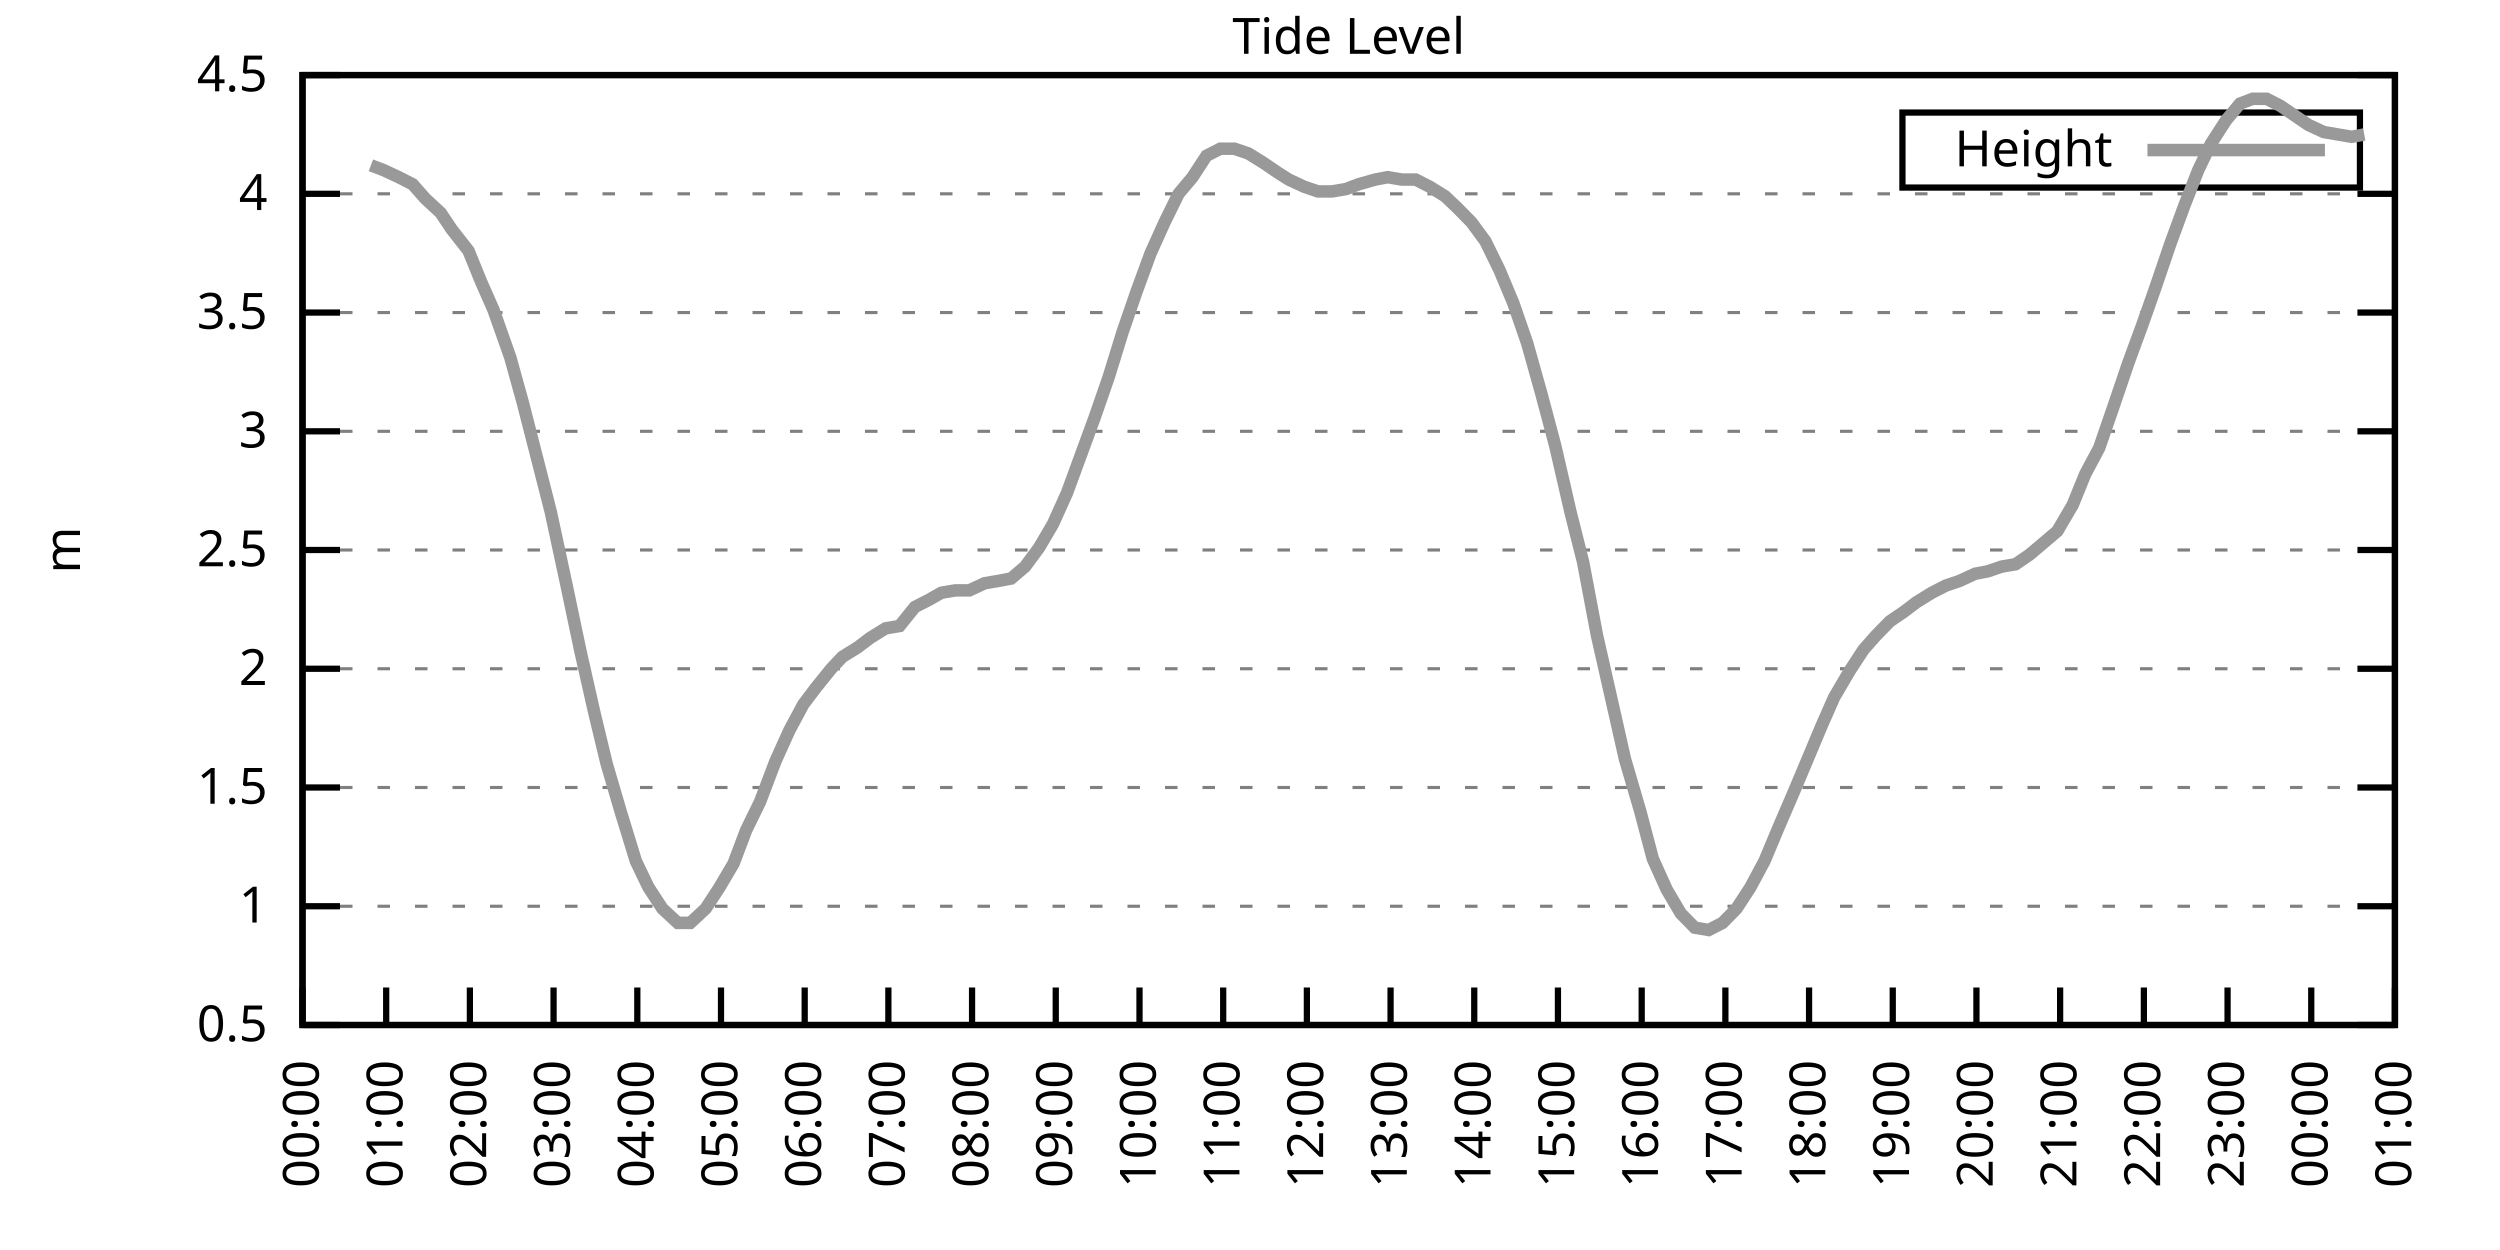
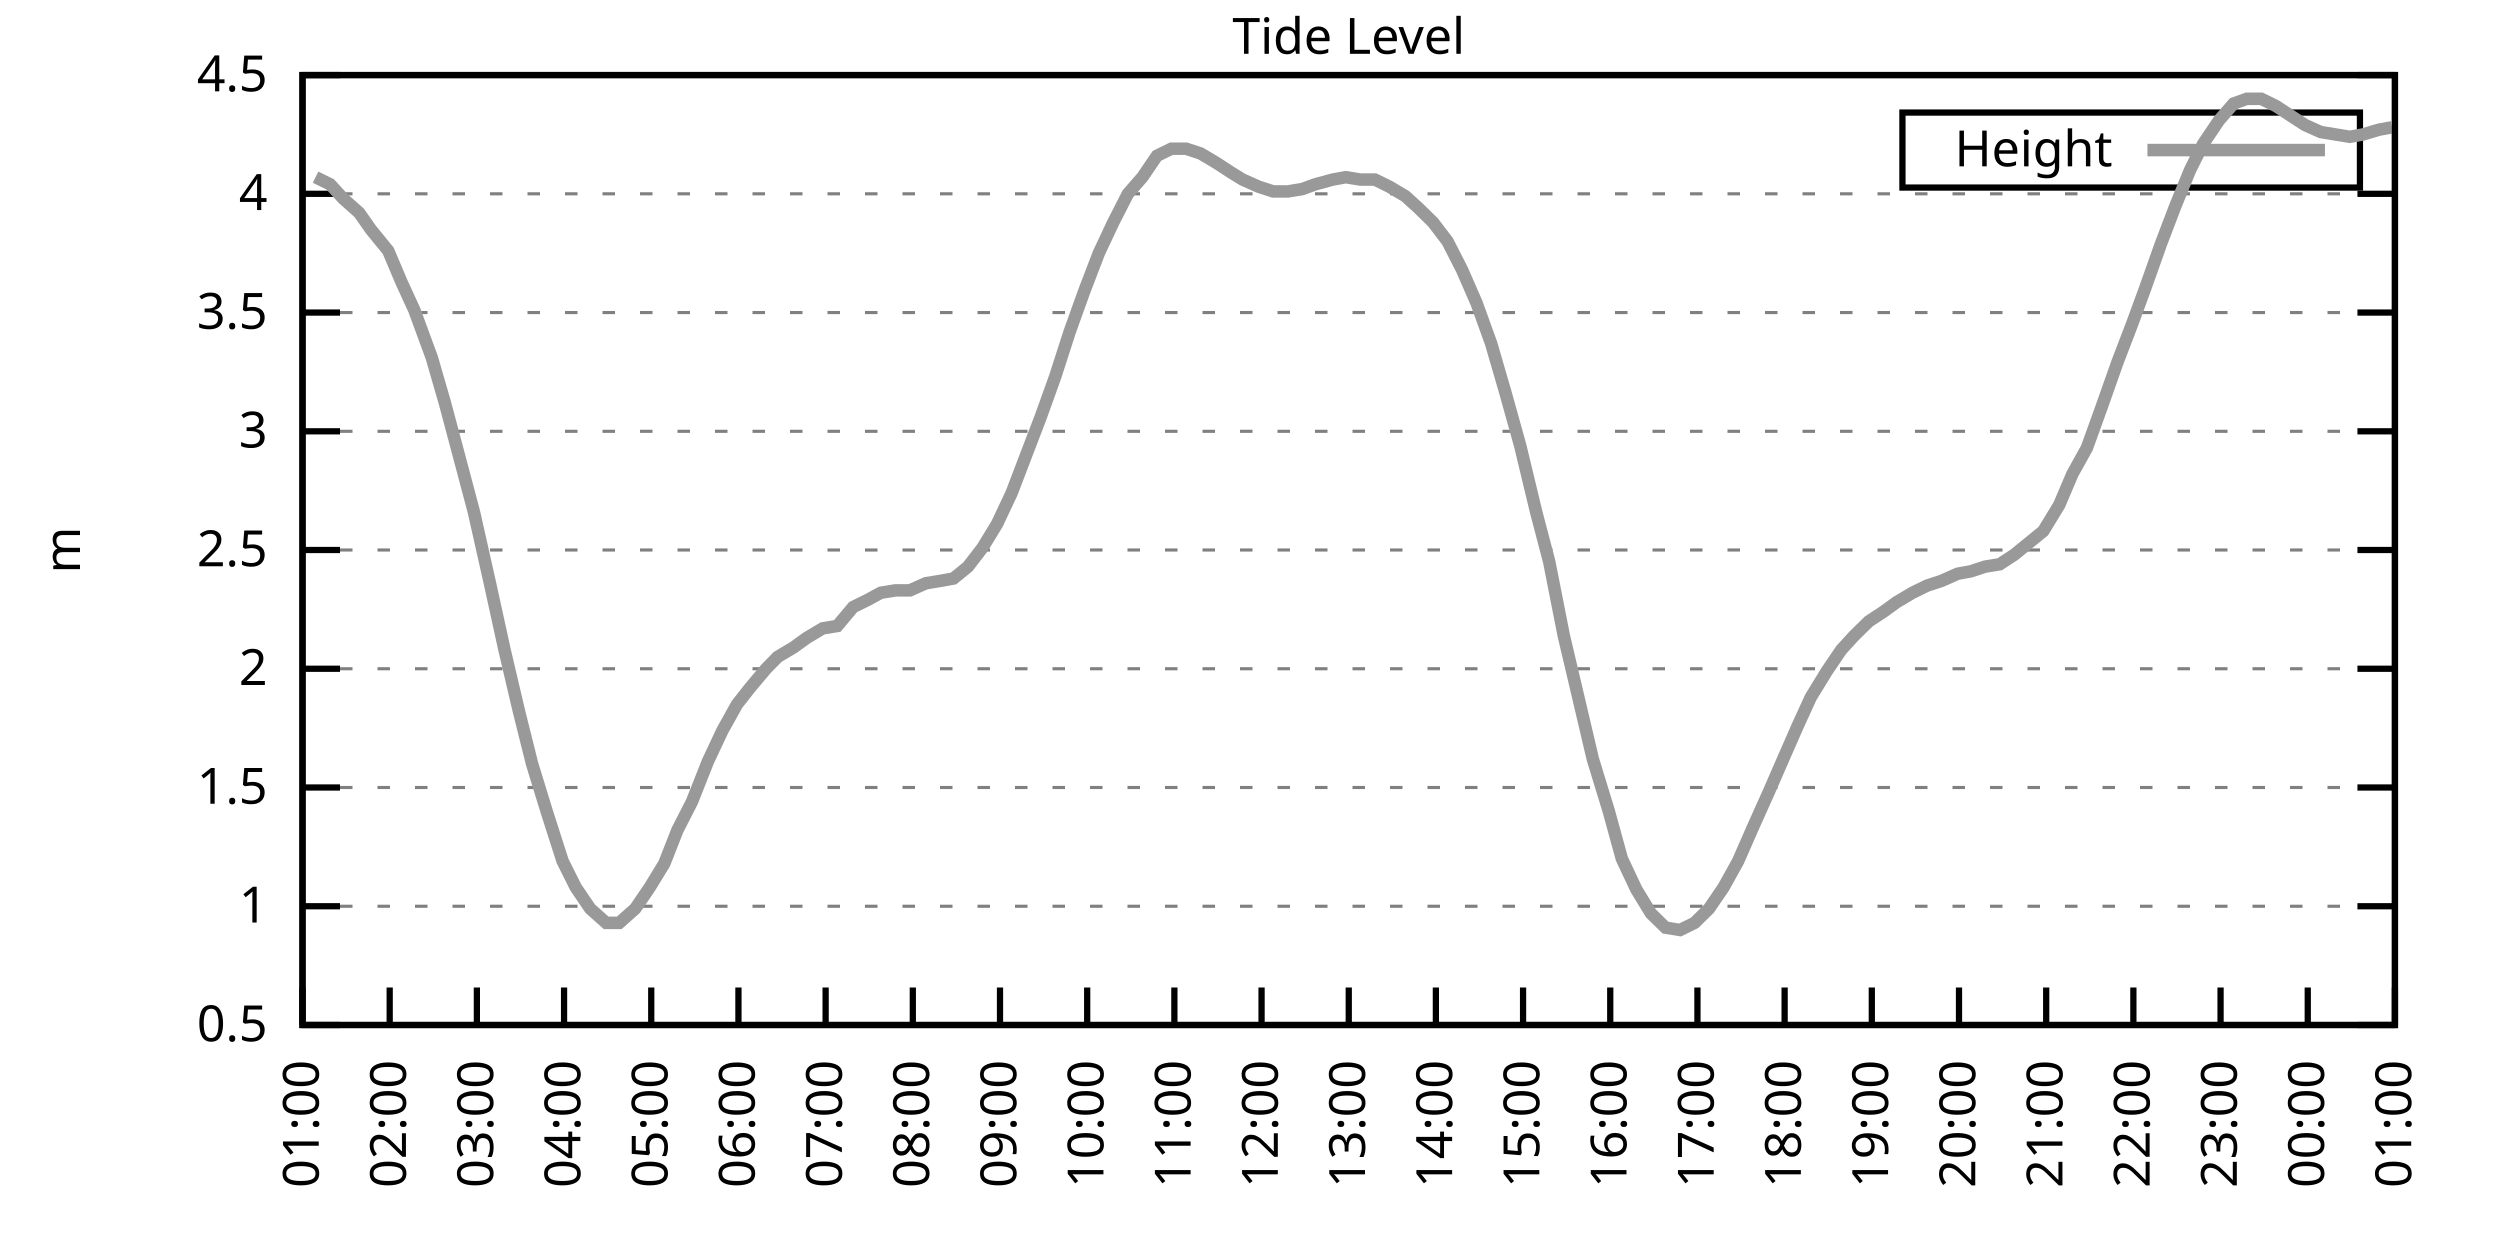
<svg xmlns="http://www.w3.org/2000/svg" xmlns:xlink="http://www.w3.org/1999/xlink" width="400" height="200" viewBox="0 0 400 200">
  <g id="gnuplot_canvas">
    <rect x="0" y="0" width="400" height="200" fill="none" />
    <defs>
      <circle id="gpDot" r="0.5" stroke-width="0.5" stroke="currentColor" />
      <path id="gpPt0" stroke-width="0.333" stroke="currentColor" d="M-1,0 h2 M0,-1 v2" />
      <path id="gpPt1" stroke-width="0.333" stroke="currentColor" d="M-1,-1 L1,1 M1,-1 L-1,1" />
      <path id="gpPt2" stroke-width="0.333" stroke="currentColor" d="M-1,0 L1,0 M0,-1 L0,1 M-1,-1 L1,1 M-1,1 L1,-1" />
      <rect id="gpPt3" stroke-width="0.333" stroke="currentColor" x="-1" y="-1" width="2" height="2" />
      <rect id="gpPt4" stroke-width="0.333" stroke="currentColor" fill="currentColor" x="-1" y="-1" width="2" height="2" />
      <circle id="gpPt5" stroke-width="0.333" stroke="currentColor" cx="0" cy="0" r="1" />
      <use xlink:href="#gpPt5" id="gpPt6" fill="currentColor" stroke="none" />
      <path id="gpPt7" stroke-width="0.333" stroke="currentColor" d="M0,-1.33 L-1.33,0.67 L1.33,0.67 z" />
      <use xlink:href="#gpPt7" id="gpPt8" fill="currentColor" stroke="none" />
      <use xlink:href="#gpPt7" id="gpPt9" stroke="currentColor" transform="rotate(180)" />
      <use xlink:href="#gpPt9" id="gpPt10" fill="currentColor" stroke="none" />
      <use xlink:href="#gpPt3" id="gpPt11" stroke="currentColor" transform="rotate(45)" />
      <use xlink:href="#gpPt11" id="gpPt12" fill="currentColor" stroke="none" />
      <path id="gpPt13" stroke-width="0.333" stroke="currentColor" d="M0,1.330 L1.265,0.411 L0.782,-1.067 L-0.782,-1.076 L-1.265,0.411 z" />
      <use xlink:href="#gpPt13" id="gpPt14" fill="currentColor" stroke="none" />
      <filter id="textbox" filterUnits="objectBoundingBox" x="0" y="0" height="1" width="1">
        <feFlood flood-color="white" flood-opacity="1" result="bgnd" />
        <feComposite in="SourceGraphic" in2="bgnd" operator="atop" />
      </filter>
      <filter id="greybox" filterUnits="objectBoundingBox" x="0" y="0" height="1" width="1">
        <feFlood flood-color="lightgrey" flood-opacity="1" result="grey" />
        <feComposite in="SourceGraphic" in2="grey" operator="atop" />
      </filter>
    </defs>
    <g fill="none" color="white" stroke="currentColor" stroke-width="1.00" stroke-linecap="butt" stroke-linejoin="miter">
</g>
    <g fill="none" color="black" stroke="currentColor" stroke-width="1.00" stroke-linecap="butt" stroke-linejoin="miter">
      <g stroke="none" shape-rendering="crispEdges">
        <polygon fill="rgb(255, 255, 255)" points="48.40,164.00 383.18,164.00 383.18,12.02 48.40,12.02 " />
      </g>
    </g>
    <g fill="none" color="black" stroke="currentColor" stroke-width="1.00" stroke-linecap="butt" stroke-linejoin="miter">
</g>
    <g fill="none" color="black" stroke="black" stroke-width="0.50" stroke-linecap="butt" stroke-linejoin="miter">
</g>
    <g fill="none" color="gray" stroke="currentColor" stroke-width="0.50" stroke-linecap="butt" stroke-linejoin="miter">
      <path stroke="gray" stroke-dasharray="2,4" class="gridline" d="M48.40,164.00 L383.19,164.00  " />
    </g>
    <g fill="none" color="gray" stroke="gray" stroke-width="1.00" stroke-linecap="butt" stroke-linejoin="miter">
</g>
    <g fill="none" color="black" stroke="currentColor" stroke-width="1.00" stroke-linecap="butt" stroke-linejoin="miter">
      <path stroke="black" d="M48.40,164.00 L54.40,164.00 M383.19,164.00 L377.19,164.00  " />
      <g transform="translate(42.80,166.60)" stroke="none" fill="black" font-family="Sans" font-size="8.00" text-anchor="end">
        <text>
          <tspan font-family="Sans"> 0.5</tspan>
        </text>
      </g>
    </g>
    <g fill="none" color="black" stroke="currentColor" stroke-width="1.00" stroke-linecap="butt" stroke-linejoin="miter">
</g>
    <g fill="none" color="black" stroke="black" stroke-width="0.50" stroke-linecap="butt" stroke-linejoin="miter">
</g>
    <g fill="none" color="gray" stroke="currentColor" stroke-width="0.50" stroke-linecap="butt" stroke-linejoin="miter">
      <path stroke="gray" stroke-dasharray="2,4" class="gridline" d="M48.40,145.00 L383.19,145.00  " />
    </g>
    <g fill="none" color="gray" stroke="gray" stroke-width="1.00" stroke-linecap="butt" stroke-linejoin="miter">
</g>
    <g fill="none" color="black" stroke="currentColor" stroke-width="1.00" stroke-linecap="butt" stroke-linejoin="miter">
      <path stroke="black" d="M48.40,145.00 L54.40,145.00 M383.19,145.00 L377.19,145.00  " />
      <g transform="translate(42.80,147.60)" stroke="none" fill="black" font-family="Sans" font-size="8.00" text-anchor="end">
        <text>
          <tspan font-family="Sans"> 1</tspan>
        </text>
      </g>
    </g>
    <g fill="none" color="black" stroke="currentColor" stroke-width="1.00" stroke-linecap="butt" stroke-linejoin="miter">
</g>
    <g fill="none" color="black" stroke="black" stroke-width="0.50" stroke-linecap="butt" stroke-linejoin="miter">
</g>
    <g fill="none" color="gray" stroke="currentColor" stroke-width="0.50" stroke-linecap="butt" stroke-linejoin="miter">
      <path stroke="gray" stroke-dasharray="2,4" class="gridline" d="M48.40,126.00 L383.19,126.00  " />
    </g>
    <g fill="none" color="gray" stroke="gray" stroke-width="1.00" stroke-linecap="butt" stroke-linejoin="miter">
</g>
    <g fill="none" color="black" stroke="currentColor" stroke-width="1.00" stroke-linecap="butt" stroke-linejoin="miter">
      <path stroke="black" d="M48.40,126.00 L54.40,126.00 M383.19,126.00 L377.19,126.00  " />
      <g transform="translate(42.80,128.60)" stroke="none" fill="black" font-family="Sans" font-size="8.00" text-anchor="end">
        <text>
          <tspan font-family="Sans"> 1.5</tspan>
        </text>
      </g>
    </g>
    <g fill="none" color="black" stroke="currentColor" stroke-width="1.00" stroke-linecap="butt" stroke-linejoin="miter">
</g>
    <g fill="none" color="black" stroke="black" stroke-width="0.50" stroke-linecap="butt" stroke-linejoin="miter">
</g>
    <g fill="none" color="gray" stroke="currentColor" stroke-width="0.50" stroke-linecap="butt" stroke-linejoin="miter">
      <path stroke="gray" stroke-dasharray="2,4" class="gridline" d="M48.40,107.00 L383.19,107.00  " />
    </g>
    <g fill="none" color="gray" stroke="gray" stroke-width="1.00" stroke-linecap="butt" stroke-linejoin="miter">
</g>
    <g fill="none" color="black" stroke="currentColor" stroke-width="1.00" stroke-linecap="butt" stroke-linejoin="miter">
      <path stroke="black" d="M48.40,107.00 L54.40,107.00 M383.19,107.00 L377.19,107.00  " />
      <g transform="translate(42.80,109.60)" stroke="none" fill="black" font-family="Sans" font-size="8.00" text-anchor="end">
        <text>
          <tspan font-family="Sans"> 2</tspan>
        </text>
      </g>
    </g>
    <g fill="none" color="black" stroke="currentColor" stroke-width="1.00" stroke-linecap="butt" stroke-linejoin="miter">
</g>
    <g fill="none" color="black" stroke="black" stroke-width="0.50" stroke-linecap="butt" stroke-linejoin="miter">
</g>
    <g fill="none" color="gray" stroke="currentColor" stroke-width="0.50" stroke-linecap="butt" stroke-linejoin="miter">
      <path stroke="gray" stroke-dasharray="2,4" class="gridline" d="M48.40,88.00 L383.19,88.00  " />
    </g>
    <g fill="none" color="gray" stroke="gray" stroke-width="1.00" stroke-linecap="butt" stroke-linejoin="miter">
</g>
    <g fill="none" color="black" stroke="currentColor" stroke-width="1.00" stroke-linecap="butt" stroke-linejoin="miter">
      <path stroke="black" d="M48.40,88.00 L54.40,88.00 M383.19,88.00 L377.19,88.00  " />
      <g transform="translate(42.80,90.60)" stroke="none" fill="black" font-family="Sans" font-size="8.00" text-anchor="end">
        <text>
          <tspan font-family="Sans"> 2.5</tspan>
        </text>
      </g>
    </g>
    <g fill="none" color="black" stroke="currentColor" stroke-width="1.00" stroke-linecap="butt" stroke-linejoin="miter">
</g>
    <g fill="none" color="black" stroke="black" stroke-width="0.50" stroke-linecap="butt" stroke-linejoin="miter">
</g>
    <g fill="none" color="gray" stroke="currentColor" stroke-width="0.50" stroke-linecap="butt" stroke-linejoin="miter">
      <path stroke="gray" stroke-dasharray="2,4" class="gridline" d="M48.40,69.01 L383.19,69.01  " />
    </g>
    <g fill="none" color="gray" stroke="gray" stroke-width="1.00" stroke-linecap="butt" stroke-linejoin="miter">
</g>
    <g fill="none" color="black" stroke="currentColor" stroke-width="1.00" stroke-linecap="butt" stroke-linejoin="miter">
      <path stroke="black" d="M48.40,69.01 L54.40,69.01 M383.19,69.01 L377.19,69.01  " />
      <g transform="translate(42.80,71.61)" stroke="none" fill="black" font-family="Sans" font-size="8.00" text-anchor="end">
        <text>
          <tspan font-family="Sans"> 3</tspan>
        </text>
      </g>
    </g>
    <g fill="none" color="black" stroke="currentColor" stroke-width="1.00" stroke-linecap="butt" stroke-linejoin="miter">
</g>
    <g fill="none" color="black" stroke="black" stroke-width="0.50" stroke-linecap="butt" stroke-linejoin="miter">
</g>
    <g fill="none" color="gray" stroke="currentColor" stroke-width="0.50" stroke-linecap="butt" stroke-linejoin="miter">
      <path stroke="gray" stroke-dasharray="2,4" class="gridline" d="M48.40,50.01 L383.19,50.01  " />
    </g>
    <g fill="none" color="gray" stroke="gray" stroke-width="1.00" stroke-linecap="butt" stroke-linejoin="miter">
</g>
    <g fill="none" color="black" stroke="currentColor" stroke-width="1.00" stroke-linecap="butt" stroke-linejoin="miter">
      <path stroke="black" d="M48.40,50.01 L54.40,50.01 M383.19,50.01 L377.19,50.01  " />
      <g transform="translate(42.80,52.61)" stroke="none" fill="black" font-family="Sans" font-size="8.00" text-anchor="end">
        <text>
          <tspan font-family="Sans"> 3.5</tspan>
        </text>
      </g>
    </g>
    <g fill="none" color="black" stroke="currentColor" stroke-width="1.00" stroke-linecap="butt" stroke-linejoin="miter">
</g>
    <g fill="none" color="black" stroke="black" stroke-width="0.50" stroke-linecap="butt" stroke-linejoin="miter">
</g>
    <g fill="none" color="gray" stroke="currentColor" stroke-width="0.50" stroke-linecap="butt" stroke-linejoin="miter">
      <path stroke="gray" stroke-dasharray="2,4" class="gridline" d="M48.40,31.01 L383.19,31.01  " />
    </g>
    <g fill="none" color="gray" stroke="gray" stroke-width="1.00" stroke-linecap="butt" stroke-linejoin="miter">
</g>
    <g fill="none" color="black" stroke="currentColor" stroke-width="1.00" stroke-linecap="butt" stroke-linejoin="miter">
      <path stroke="black" d="M48.40,31.01 L54.40,31.01 M383.19,31.01 L377.19,31.01  " />
      <g transform="translate(42.80,33.61)" stroke="none" fill="black" font-family="Sans" font-size="8.00" text-anchor="end">
        <text>
          <tspan font-family="Sans"> 4</tspan>
        </text>
      </g>
    </g>
    <g fill="none" color="black" stroke="currentColor" stroke-width="1.00" stroke-linecap="butt" stroke-linejoin="miter">
</g>
    <g fill="none" color="black" stroke="black" stroke-width="0.50" stroke-linecap="butt" stroke-linejoin="miter">
</g>
    <g fill="none" color="gray" stroke="currentColor" stroke-width="0.50" stroke-linecap="butt" stroke-linejoin="miter">
      <path stroke="gray" stroke-dasharray="2,4" class="gridline" d="M48.40,12.01 L383.19,12.01  " />
    </g>
    <g fill="none" color="gray" stroke="gray" stroke-width="1.00" stroke-linecap="butt" stroke-linejoin="miter">
</g>
    <g fill="none" color="black" stroke="currentColor" stroke-width="1.00" stroke-linecap="butt" stroke-linejoin="miter">
      <path stroke="black" d="M48.40,12.01 L54.40,12.01 M383.19,12.01 L377.19,12.01  " />
      <g transform="translate(42.80,14.61)" stroke="none" fill="black" font-family="Sans" font-size="8.00" text-anchor="end">
        <text>
          <tspan font-family="Sans"> 4.5</tspan>
        </text>
      </g>
    </g>
    <g fill="none" color="black" stroke="currentColor" stroke-width="1.00" stroke-linecap="butt" stroke-linejoin="miter">
      <path stroke="black" d="M48.40,164.00 L48.40,158.00  " />
      <g transform="translate(51.00,169.60) rotate(270.00)" stroke="none" fill="black" font-family="Sans" font-size="8.00" text-anchor="end">
        <text>
-           <tspan font-family="Sans">00:00</tspan>
-         </text>
-       </g>
-     </g>
-     <g fill="none" color="black" stroke="currentColor" stroke-width="1.00" stroke-linecap="butt" stroke-linejoin="miter">
-       <path stroke="black" d="M61.79,164.00 L61.79,158.00  " />
-       <g transform="translate(64.39,169.60) rotate(270.00)" stroke="none" fill="black" font-family="Sans" font-size="8.00" text-anchor="end">
-         <text>
          <tspan font-family="Sans">01:00</tspan>
        </text>
      </g>
    </g>
    <g fill="none" color="black" stroke="currentColor" stroke-width="1.00" stroke-linecap="butt" stroke-linejoin="miter">
-       <path stroke="black" d="M75.18,164.00 L75.18,158.00  " />
-       <g transform="translate(77.78,169.60) rotate(270.00)" stroke="none" fill="black" font-family="Sans" font-size="8.00" text-anchor="end">
+       <path stroke="black" d="M62.35,164.00 L62.35,158.00  " />
+       <g transform="translate(64.95,169.60) rotate(270.00)" stroke="none" fill="black" font-family="Sans" font-size="8.00" text-anchor="end">
        <text>
          <tspan font-family="Sans">02:00</tspan>
        </text>
      </g>
    </g>
    <g fill="none" color="black" stroke="currentColor" stroke-width="1.00" stroke-linecap="butt" stroke-linejoin="miter">
-       <path stroke="black" d="M88.57,164.00 L88.57,158.00  " />
-       <g transform="translate(91.17,169.60) rotate(270.00)" stroke="none" fill="black" font-family="Sans" font-size="8.00" text-anchor="end">
+       <path stroke="black" d="M76.30,164.00 L76.30,158.00  " />
+       <g transform="translate(78.90,169.60) rotate(270.00)" stroke="none" fill="black" font-family="Sans" font-size="8.00" text-anchor="end">
        <text>
          <tspan font-family="Sans">03:00</tspan>
        </text>
      </g>
    </g>
    <g fill="none" color="black" stroke="currentColor" stroke-width="1.00" stroke-linecap="butt" stroke-linejoin="miter">
-       <path stroke="black" d="M101.97,164.00 L101.97,158.00  " />
-       <g transform="translate(104.57,169.60) rotate(270.00)" stroke="none" fill="black" font-family="Sans" font-size="8.00" text-anchor="end">
+       <path stroke="black" d="M90.25,164.00 L90.25,158.00  " />
+       <g transform="translate(92.85,169.60) rotate(270.00)" stroke="none" fill="black" font-family="Sans" font-size="8.00" text-anchor="end">
        <text>
          <tspan font-family="Sans">04:00</tspan>
        </text>
      </g>
    </g>
    <g fill="none" color="black" stroke="currentColor" stroke-width="1.00" stroke-linecap="butt" stroke-linejoin="miter">
-       <path stroke="black" d="M115.36,164.00 L115.36,158.00  " />
-       <g transform="translate(117.96,169.60) rotate(270.00)" stroke="none" fill="black" font-family="Sans" font-size="8.00" text-anchor="end">
+       <path stroke="black" d="M104.20,164.00 L104.20,158.00  " />
+       <g transform="translate(106.80,169.60) rotate(270.00)" stroke="none" fill="black" font-family="Sans" font-size="8.00" text-anchor="end">
        <text>
          <tspan font-family="Sans">05:00</tspan>
        </text>
      </g>
    </g>
    <g fill="none" color="black" stroke="currentColor" stroke-width="1.00" stroke-linecap="butt" stroke-linejoin="miter">
-       <path stroke="black" d="M128.75,164.00 L128.75,158.00  " />
-       <g transform="translate(131.35,169.60) rotate(270.00)" stroke="none" fill="black" font-family="Sans" font-size="8.00" text-anchor="end">
+       <path stroke="black" d="M118.15,164.00 L118.15,158.00  " />
+       <g transform="translate(120.75,169.60) rotate(270.00)" stroke="none" fill="black" font-family="Sans" font-size="8.00" text-anchor="end">
        <text>
          <tspan font-family="Sans">06:00</tspan>
        </text>
      </g>
    </g>
    <g fill="none" color="black" stroke="currentColor" stroke-width="1.00" stroke-linecap="butt" stroke-linejoin="miter">
-       <path stroke="black" d="M142.14,164.00 L142.14,158.00  " />
-       <g transform="translate(144.74,169.60) rotate(270.00)" stroke="none" fill="black" font-family="Sans" font-size="8.00" text-anchor="end">
+       <path stroke="black" d="M132.10,164.00 L132.10,158.00  " />
+       <g transform="translate(134.70,169.60) rotate(270.00)" stroke="none" fill="black" font-family="Sans" font-size="8.00" text-anchor="end">
        <text>
          <tspan font-family="Sans">07:00</tspan>
        </text>
      </g>
    </g>
    <g fill="none" color="black" stroke="currentColor" stroke-width="1.00" stroke-linecap="butt" stroke-linejoin="miter">
-       <path stroke="black" d="M155.53,164.00 L155.53,158.00  " />
-       <g transform="translate(158.13,169.60) rotate(270.00)" stroke="none" fill="black" font-family="Sans" font-size="8.00" text-anchor="end">
+       <path stroke="black" d="M146.05,164.00 L146.05,158.00  " />
+       <g transform="translate(148.65,169.60) rotate(270.00)" stroke="none" fill="black" font-family="Sans" font-size="8.00" text-anchor="end">
        <text>
          <tspan font-family="Sans">08:00</tspan>
        </text>
      </g>
    </g>
    <g fill="none" color="black" stroke="currentColor" stroke-width="1.00" stroke-linecap="butt" stroke-linejoin="miter">
-       <path stroke="black" d="M168.92,164.00 L168.92,158.00  " />
-       <g transform="translate(171.52,169.60) rotate(270.00)" stroke="none" fill="black" font-family="Sans" font-size="8.00" text-anchor="end">
+       <path stroke="black" d="M160.00,164.00 L160.00,158.00  " />
+       <g transform="translate(162.60,169.60) rotate(270.00)" stroke="none" fill="black" font-family="Sans" font-size="8.00" text-anchor="end">
        <text>
          <tspan font-family="Sans">09:00</tspan>
        </text>
      </g>
    </g>
    <g fill="none" color="black" stroke="currentColor" stroke-width="1.00" stroke-linecap="butt" stroke-linejoin="miter">
-       <path stroke="black" d="M182.32,164.00 L182.32,158.00  " />
-       <g transform="translate(184.92,169.60) rotate(270.00)" stroke="none" fill="black" font-family="Sans" font-size="8.00" text-anchor="end">
+       <path stroke="black" d="M173.95,164.00 L173.95,158.00  " />
+       <g transform="translate(176.55,169.60) rotate(270.00)" stroke="none" fill="black" font-family="Sans" font-size="8.00" text-anchor="end">
        <text>
          <tspan font-family="Sans">10:00</tspan>
        </text>
      </g>
    </g>
    <g fill="none" color="black" stroke="currentColor" stroke-width="1.00" stroke-linecap="butt" stroke-linejoin="miter">
-       <path stroke="black" d="M195.71,164.00 L195.71,158.00  " />
-       <g transform="translate(198.31,169.60) rotate(270.00)" stroke="none" fill="black" font-family="Sans" font-size="8.00" text-anchor="end">
+       <path stroke="black" d="M187.90,164.00 L187.90,158.00  " />
+       <g transform="translate(190.50,169.60) rotate(270.00)" stroke="none" fill="black" font-family="Sans" font-size="8.00" text-anchor="end">
        <text>
          <tspan font-family="Sans">11:00</tspan>
        </text>
      </g>
    </g>
    <g fill="none" color="black" stroke="currentColor" stroke-width="1.00" stroke-linecap="butt" stroke-linejoin="miter">
-       <path stroke="black" d="M209.10,164.00 L209.10,158.00  " />
-       <g transform="translate(211.70,169.60) rotate(270.00)" stroke="none" fill="black" font-family="Sans" font-size="8.00" text-anchor="end">
+       <path stroke="black" d="M201.85,164.00 L201.85,158.00  " />
+       <g transform="translate(204.45,169.60) rotate(270.00)" stroke="none" fill="black" font-family="Sans" font-size="8.00" text-anchor="end">
        <text>
          <tspan font-family="Sans">12:00</tspan>
        </text>
      </g>
    </g>
    <g fill="none" color="black" stroke="currentColor" stroke-width="1.00" stroke-linecap="butt" stroke-linejoin="miter">
-       <path stroke="black" d="M222.49,164.00 L222.49,158.00  " />
-       <g transform="translate(225.09,169.60) rotate(270.00)" stroke="none" fill="black" font-family="Sans" font-size="8.00" text-anchor="end">
+       <path stroke="black" d="M215.80,164.00 L215.80,158.00  " />
+       <g transform="translate(218.40,169.60) rotate(270.00)" stroke="none" fill="black" font-family="Sans" font-size="8.00" text-anchor="end">
        <text>
          <tspan font-family="Sans">13:00</tspan>
        </text>
      </g>
    </g>
    <g fill="none" color="black" stroke="currentColor" stroke-width="1.00" stroke-linecap="butt" stroke-linejoin="miter">
-       <path stroke="black" d="M235.88,164.00 L235.88,158.00  " />
-       <g transform="translate(238.48,169.60) rotate(270.00)" stroke="none" fill="black" font-family="Sans" font-size="8.00" text-anchor="end">
+       <path stroke="black" d="M229.74,164.00 L229.74,158.00  " />
+       <g transform="translate(232.34,169.60) rotate(270.00)" stroke="none" fill="black" font-family="Sans" font-size="8.00" text-anchor="end">
        <text>
          <tspan font-family="Sans">14:00</tspan>
        </text>
      </g>
    </g>
    <g fill="none" color="black" stroke="currentColor" stroke-width="1.00" stroke-linecap="butt" stroke-linejoin="miter">
-       <path stroke="black" d="M249.27,164.00 L249.27,158.00  " />
-       <g transform="translate(251.87,169.60) rotate(270.00)" stroke="none" fill="black" font-family="Sans" font-size="8.00" text-anchor="end">
+       <path stroke="black" d="M243.69,164.00 L243.69,158.00  " />
+       <g transform="translate(246.29,169.60) rotate(270.00)" stroke="none" fill="black" font-family="Sans" font-size="8.00" text-anchor="end">
        <text>
          <tspan font-family="Sans">15:00</tspan>
        </text>
      </g>
    </g>
    <g fill="none" color="black" stroke="currentColor" stroke-width="1.00" stroke-linecap="butt" stroke-linejoin="miter">
-       <path stroke="black" d="M262.67,164.00 L262.67,158.00  " />
-       <g transform="translate(265.27,169.60) rotate(270.00)" stroke="none" fill="black" font-family="Sans" font-size="8.00" text-anchor="end">
+       <path stroke="black" d="M257.64,164.00 L257.64,158.00  " />
+       <g transform="translate(260.24,169.60) rotate(270.00)" stroke="none" fill="black" font-family="Sans" font-size="8.00" text-anchor="end">
        <text>
          <tspan font-family="Sans">16:00</tspan>
        </text>
      </g>
    </g>
    <g fill="none" color="black" stroke="currentColor" stroke-width="1.00" stroke-linecap="butt" stroke-linejoin="miter">
-       <path stroke="black" d="M276.06,164.00 L276.06,158.00  " />
-       <g transform="translate(278.66,169.60) rotate(270.00)" stroke="none" fill="black" font-family="Sans" font-size="8.00" text-anchor="end">
+       <path stroke="black" d="M271.59,164.00 L271.59,158.00  " />
+       <g transform="translate(274.19,169.60) rotate(270.00)" stroke="none" fill="black" font-family="Sans" font-size="8.00" text-anchor="end">
        <text>
          <tspan font-family="Sans">17:00</tspan>
        </text>
      </g>
    </g>
    <g fill="none" color="black" stroke="currentColor" stroke-width="1.00" stroke-linecap="butt" stroke-linejoin="miter">
-       <path stroke="black" d="M289.45,164.00 L289.45,158.00  " />
-       <g transform="translate(292.05,169.60) rotate(270.00)" stroke="none" fill="black" font-family="Sans" font-size="8.00" text-anchor="end">
+       <path stroke="black" d="M285.54,164.00 L285.54,158.00  " />
+       <g transform="translate(288.14,169.60) rotate(270.00)" stroke="none" fill="black" font-family="Sans" font-size="8.00" text-anchor="end">
        <text>
          <tspan font-family="Sans">18:00</tspan>
        </text>
      </g>
    </g>
    <g fill="none" color="black" stroke="currentColor" stroke-width="1.00" stroke-linecap="butt" stroke-linejoin="miter">
-       <path stroke="black" d="M302.84,164.00 L302.84,158.00  " />
-       <g transform="translate(305.44,169.60) rotate(270.00)" stroke="none" fill="black" font-family="Sans" font-size="8.00" text-anchor="end">
+       <path stroke="black" d="M299.49,164.00 L299.49,158.00  " />
+       <g transform="translate(302.09,169.60) rotate(270.00)" stroke="none" fill="black" font-family="Sans" font-size="8.00" text-anchor="end">
        <text>
          <tspan font-family="Sans">19:00</tspan>
        </text>
      </g>
    </g>
    <g fill="none" color="black" stroke="currentColor" stroke-width="1.00" stroke-linecap="butt" stroke-linejoin="miter">
-       <path stroke="black" d="M316.23,164.00 L316.23,158.00  " />
-       <g transform="translate(318.83,169.60) rotate(270.00)" stroke="none" fill="black" font-family="Sans" font-size="8.00" text-anchor="end">
+       <path stroke="black" d="M313.44,164.00 L313.44,158.00  " />
+       <g transform="translate(316.04,169.60) rotate(270.00)" stroke="none" fill="black" font-family="Sans" font-size="8.00" text-anchor="end">
        <text>
          <tspan font-family="Sans">20:00</tspan>
        </text>
      </g>
    </g>
    <g fill="none" color="black" stroke="currentColor" stroke-width="1.00" stroke-linecap="butt" stroke-linejoin="miter">
-       <path stroke="black" d="M329.62,164.00 L329.62,158.00  " />
-       <g transform="translate(332.22,169.60) rotate(270.00)" stroke="none" fill="black" font-family="Sans" font-size="8.00" text-anchor="end">
+       <path stroke="black" d="M327.39,164.00 L327.39,158.00  " />
+       <g transform="translate(329.99,169.60) rotate(270.00)" stroke="none" fill="black" font-family="Sans" font-size="8.00" text-anchor="end">
        <text>
          <tspan font-family="Sans">21:00</tspan>
        </text>
      </g>
    </g>
    <g fill="none" color="black" stroke="currentColor" stroke-width="1.00" stroke-linecap="butt" stroke-linejoin="miter">
-       <path stroke="black" d="M343.02,164.00 L343.02,158.00  " />
-       <g transform="translate(345.62,169.60) rotate(270.00)" stroke="none" fill="black" font-family="Sans" font-size="8.00" text-anchor="end">
+       <path stroke="black" d="M341.34,164.00 L341.34,158.00  " />
+       <g transform="translate(343.94,169.60) rotate(270.00)" stroke="none" fill="black" font-family="Sans" font-size="8.00" text-anchor="end">
        <text>
          <tspan font-family="Sans">22:00</tspan>
        </text>
      </g>
    </g>
    <g fill="none" color="black" stroke="currentColor" stroke-width="1.00" stroke-linecap="butt" stroke-linejoin="miter">
-       <path stroke="black" d="M356.41,164.00 L356.41,158.00  " />
-       <g transform="translate(359.01,169.60) rotate(270.00)" stroke="none" fill="black" font-family="Sans" font-size="8.00" text-anchor="end">
+       <path stroke="black" d="M355.29,164.00 L355.29,158.00  " />
+       <g transform="translate(357.89,169.60) rotate(270.00)" stroke="none" fill="black" font-family="Sans" font-size="8.00" text-anchor="end">
        <text>
          <tspan font-family="Sans">23:00</tspan>
        </text>
      </g>
    </g>
    <g fill="none" color="black" stroke="currentColor" stroke-width="1.00" stroke-linecap="butt" stroke-linejoin="miter">
-       <path stroke="black" d="M369.80,164.00 L369.80,158.00  " />
-       <g transform="translate(372.40,169.60) rotate(270.00)" stroke="none" fill="black" font-family="Sans" font-size="8.00" text-anchor="end">
+       <path stroke="black" d="M369.24,164.00 L369.24,158.00  " />
+       <g transform="translate(371.84,169.60) rotate(270.00)" stroke="none" fill="black" font-family="Sans" font-size="8.00" text-anchor="end">
        <text>
          <tspan font-family="Sans">00:00</tspan>
        </text>
      </g>
    </g>
    <g fill="none" color="black" stroke="currentColor" stroke-width="1.00" stroke-linecap="butt" stroke-linejoin="miter">
      <path stroke="black" d="M383.19,164.00 L383.19,158.00  " />
      <g transform="translate(385.79,169.60) rotate(270.00)" stroke="none" fill="black" font-family="Sans" font-size="8.00" text-anchor="end">
        <text>
          <tspan font-family="Sans">01:00</tspan>
        </text>
      </g>
    </g>
    <g fill="none" color="black" stroke="currentColor" stroke-width="1.00" stroke-linecap="butt" stroke-linejoin="miter">
</g>
    <g fill="none" color="black" stroke="currentColor" stroke-width="1.00" stroke-linecap="butt" stroke-linejoin="miter">
      <path stroke="black" d="M48.40,12.01 L48.40,164.00 L383.19,164.00 L383.19,12.01 L48.40,12.01 Z  " />
    </g>
    <g fill="none" color="black" stroke="currentColor" stroke-width="1.00" stroke-linecap="butt" stroke-linejoin="miter">
</g>
    <g fill="none" color="black" stroke="currentColor" stroke-width="1.00" stroke-linecap="butt" stroke-linejoin="miter">
      <path stroke="black" d="M304.39,30.01 L304.39,18.01 L377.59,18.01 L377.59,30.01 L304.39,30.01 Z  " />
    </g>
    <g id="Tide_level_plot_1">
      <g fill="none" color="white" stroke="black" stroke-width="2.00" stroke-linecap="butt" stroke-linejoin="miter">
</g>
      <g fill="none" color="black" stroke="currentColor" stroke-width="2.00" stroke-linecap="butt" stroke-linejoin="miter">
        <g transform="translate(337.99,26.61)" stroke="none" fill="black" font-family="Sans" font-size="8.00" text-anchor="end">
          <text>
            <tspan font-family="Sans">Height</tspan>
          </text>
        </g>
      </g>
      <g fill="none" color="black" stroke="currentColor" stroke-width="2.00" stroke-linecap="butt" stroke-linejoin="miter">
-         <path stroke="rgb(153, 153, 153)" d="M343.59,24.01 L371.99,24.01 M59.34,26.45 L61.35,27.21 L63.80,28.35 L66.03,29.49 L68.04,31.77 L70.50,34.05   L72.28,36.71 L74.96,40.13 L76.97,45.07 L78.98,49.63 L81.66,57.23 L83.66,64.45 L85.90,73.19 L88.13,81.93   L90.58,93.32 L92.82,103.96 L95.05,113.84 L97.06,122.20 L99.29,129.80 L101.74,137.78 L103.75,141.96 L105.98,145.38   L108.44,147.66 L110.45,147.66 L112.90,145.38 L115.13,141.96 L117.37,138.16 L119.38,132.84 L121.61,128.28 L124.06,121.82   L126.29,116.88 L128.53,112.70 L130.54,110.04 L132.99,107.00 L134.78,105.10 L137.23,103.58 L139.24,102.06 L141.69,100.54   L143.93,100.16 L146.38,97.12 L148.61,95.98 L150.62,94.84 L152.85,94.46 L155.09,94.46 L157.54,93.32 L159.77,92.94   L161.78,92.56 L164.01,90.66 L166.25,87.63 L168.48,83.83 L170.71,78.89 L172.94,72.81 L175.17,66.73 L177.41,60.27   L179.64,53.05 L181.87,46.59 L184.10,40.51 L186.33,35.57 L188.57,31.01 L190.80,28.35 L193.03,24.93 L195.26,23.79   L197.49,23.79 L199.73,24.55 L202.18,26.07 L204.41,27.59 L206.20,28.73 L208.65,29.87 L210.88,30.63 L213.12,30.63   L215.35,30.25 L217.36,29.49 L220.04,28.73 L222.04,28.35 L224.28,28.73 L226.51,28.73 L228.74,29.87 L231.20,31.39   L233.20,33.29 L235.44,35.57 L237.67,38.61 L239.90,43.17 L242.13,48.49 L244.36,54.95 L246.60,62.93 L248.83,71.29   L251.28,81.93 L253.29,89.90 L255.52,101.68 L257.76,111.56 L259.99,121.44 L262.44,129.80 L264.45,137.40 L266.68,142.34   L268.92,146.14 L271.15,148.42 L273.38,148.80 L275.61,147.66 L277.84,145.38 L280.07,141.96 L282.31,137.78 L284.54,132.46   L286.99,126.76 L289.23,121.44 L291.46,116.12 L293.47,111.56 L295.92,107.38 L298.15,103.96 L300.16,101.68 L302.39,99.40   L304.63,97.88 L306.63,96.36 L309.09,94.84 L311.32,93.70 L313.55,92.94 L316.01,91.80 L318.02,91.42 L320.25,90.66   L322.48,90.28 L324.71,88.76 L326.95,86.87 L329.18,84.97 L331.63,80.79 L333.64,75.85 L335.87,71.67 L338.10,65.21   L340.56,57.99 L342.79,51.91 L344.80,46.21 L347.26,38.99 L349.49,32.91 L351.72,27.21 L353.73,23.03 L356.18,19.23   L358.42,16.57 L360.42,15.81 L362.66,15.81 L364.89,16.95 L367.12,18.47 L369.35,19.99 L371.81,21.13 L374.04,21.51   L376.27,21.89 L378.28,21.51  " />
+         <path stroke="rgb(153, 153, 153)" d="M343.59,24.01 L371.99,24.01 M50.49,28.35 L52.82,29.49 L54.91,31.77 L57.47,34.05 L59.33,36.71 L62.12,40.13   L64.21,45.07 L66.30,49.63 L69.09,57.23 L71.18,64.45 L73.51,73.19 L75.83,81.93 L78.39,93.32 L80.72,103.96   L83.04,113.84 L85.13,122.20 L87.46,129.80 L90.02,137.78 L92.11,141.96 L94.43,145.38 L96.99,147.66 L99.08,147.66   L101.64,145.38 L103.97,141.96 L106.29,138.16 L108.38,132.84 L110.71,128.28 L113.27,121.82 L115.59,116.88 L117.92,112.70   L120.01,110.04 L122.57,107.00 L124.43,105.10 L126.98,103.58 L129.08,102.06 L131.63,100.54 L133.96,100.16 L136.51,97.12   L138.84,95.98 L140.93,94.84 L143.26,94.46 L145.58,94.46 L148.14,93.32 L150.46,92.94 L152.56,92.56 L154.88,90.66   L157.21,87.63 L159.53,83.83 L161.86,78.89 L164.18,72.81 L166.51,66.73 L168.83,60.27 L171.16,53.05 L173.48,46.59   L175.81,40.51 L178.13,35.57 L180.46,31.01 L182.78,28.35 L185.11,24.93 L187.43,23.79 L189.76,23.79 L192.08,24.55   L194.64,26.07 L196.96,27.59 L198.82,28.73 L201.38,29.87 L203.71,30.63 L206.03,30.63 L208.36,30.25 L210.45,29.49   L213.24,28.73 L215.33,28.35 L217.65,28.73 L219.98,28.73 L222.30,29.87 L224.86,31.39 L226.95,33.29 L229.28,35.57   L231.60,38.61 L233.93,43.17 L236.25,48.49 L238.58,54.95 L240.90,62.93 L243.23,71.29 L245.79,81.93 L247.88,89.90   L250.20,101.68 L252.53,111.56 L254.85,121.44 L257.41,129.80 L259.50,137.40 L261.83,142.34 L264.15,146.14 L266.48,148.42   L268.80,148.80 L271.13,147.66 L273.45,145.38 L275.78,141.96 L278.10,137.78 L280.43,132.46 L282.99,126.76 L285.31,121.44   L287.64,116.12 L289.73,111.56 L292.29,107.38 L294.61,103.96 L296.70,101.68 L299.03,99.40 L301.35,97.88 L303.44,96.36   L306.00,94.84 L308.33,93.70 L310.65,92.94 L313.21,91.80 L315.30,91.42 L317.63,90.66 L319.95,90.28 L322.28,88.76   L324.60,86.87 L326.93,84.97 L329.48,80.79 L331.58,75.85 L333.90,71.67 L336.23,65.21 L338.78,57.99 L341.11,51.91   L343.20,46.21 L345.76,38.99 L348.08,32.91 L350.41,27.21 L352.50,23.03 L355.06,19.23 L357.38,16.57 L359.48,15.81   L361.80,15.81 L364.13,16.95 L366.45,18.47 L368.78,19.99 L371.33,21.13 L373.66,21.51 L375.98,21.89 L378.08,21.51   L380.63,20.75 L382.73,20.37  " />
      </g>
    </g>
    <g fill="none" color="black" stroke="currentColor" stroke-width="2.00" stroke-linecap="butt" stroke-linejoin="miter">
</g>
    <g fill="none" color="black" stroke="black" stroke-width="1.00" stroke-linecap="butt" stroke-linejoin="miter">
</g>
    <g fill="none" color="black" stroke="currentColor" stroke-width="1.00" stroke-linecap="butt" stroke-linejoin="miter">
      <path stroke="black" d="M48.40,12.01 L48.40,164.00 L383.19,164.00 L383.19,12.01 L48.40,12.01 Z  " />
      <g transform="translate(12.80,88.01) rotate(270.00)" stroke="none" fill="black" font-family="Sans" font-size="8.00" text-anchor="middle">
        <text>
          <tspan font-family="Sans">m</tspan>
        </text>
      </g>
    </g>
    <g fill="none" color="black" stroke="currentColor" stroke-width="1.00" stroke-linecap="butt" stroke-linejoin="miter">
</g>
    <g fill="none" color="black" stroke="currentColor" stroke-width="1.00" stroke-linecap="butt" stroke-linejoin="miter">
      <g transform="translate(215.79,8.61)" stroke="none" fill="black" font-family="Sans" font-size="8.00" text-anchor="middle">
        <text>
          <tspan font-family="Sans">Tide Level</tspan>
        </text>
      </g>
    </g>
    <g fill="none" color="black" stroke="currentColor" stroke-width="1.00" stroke-linecap="butt" stroke-linejoin="miter">
</g>
  </g>
</svg>
